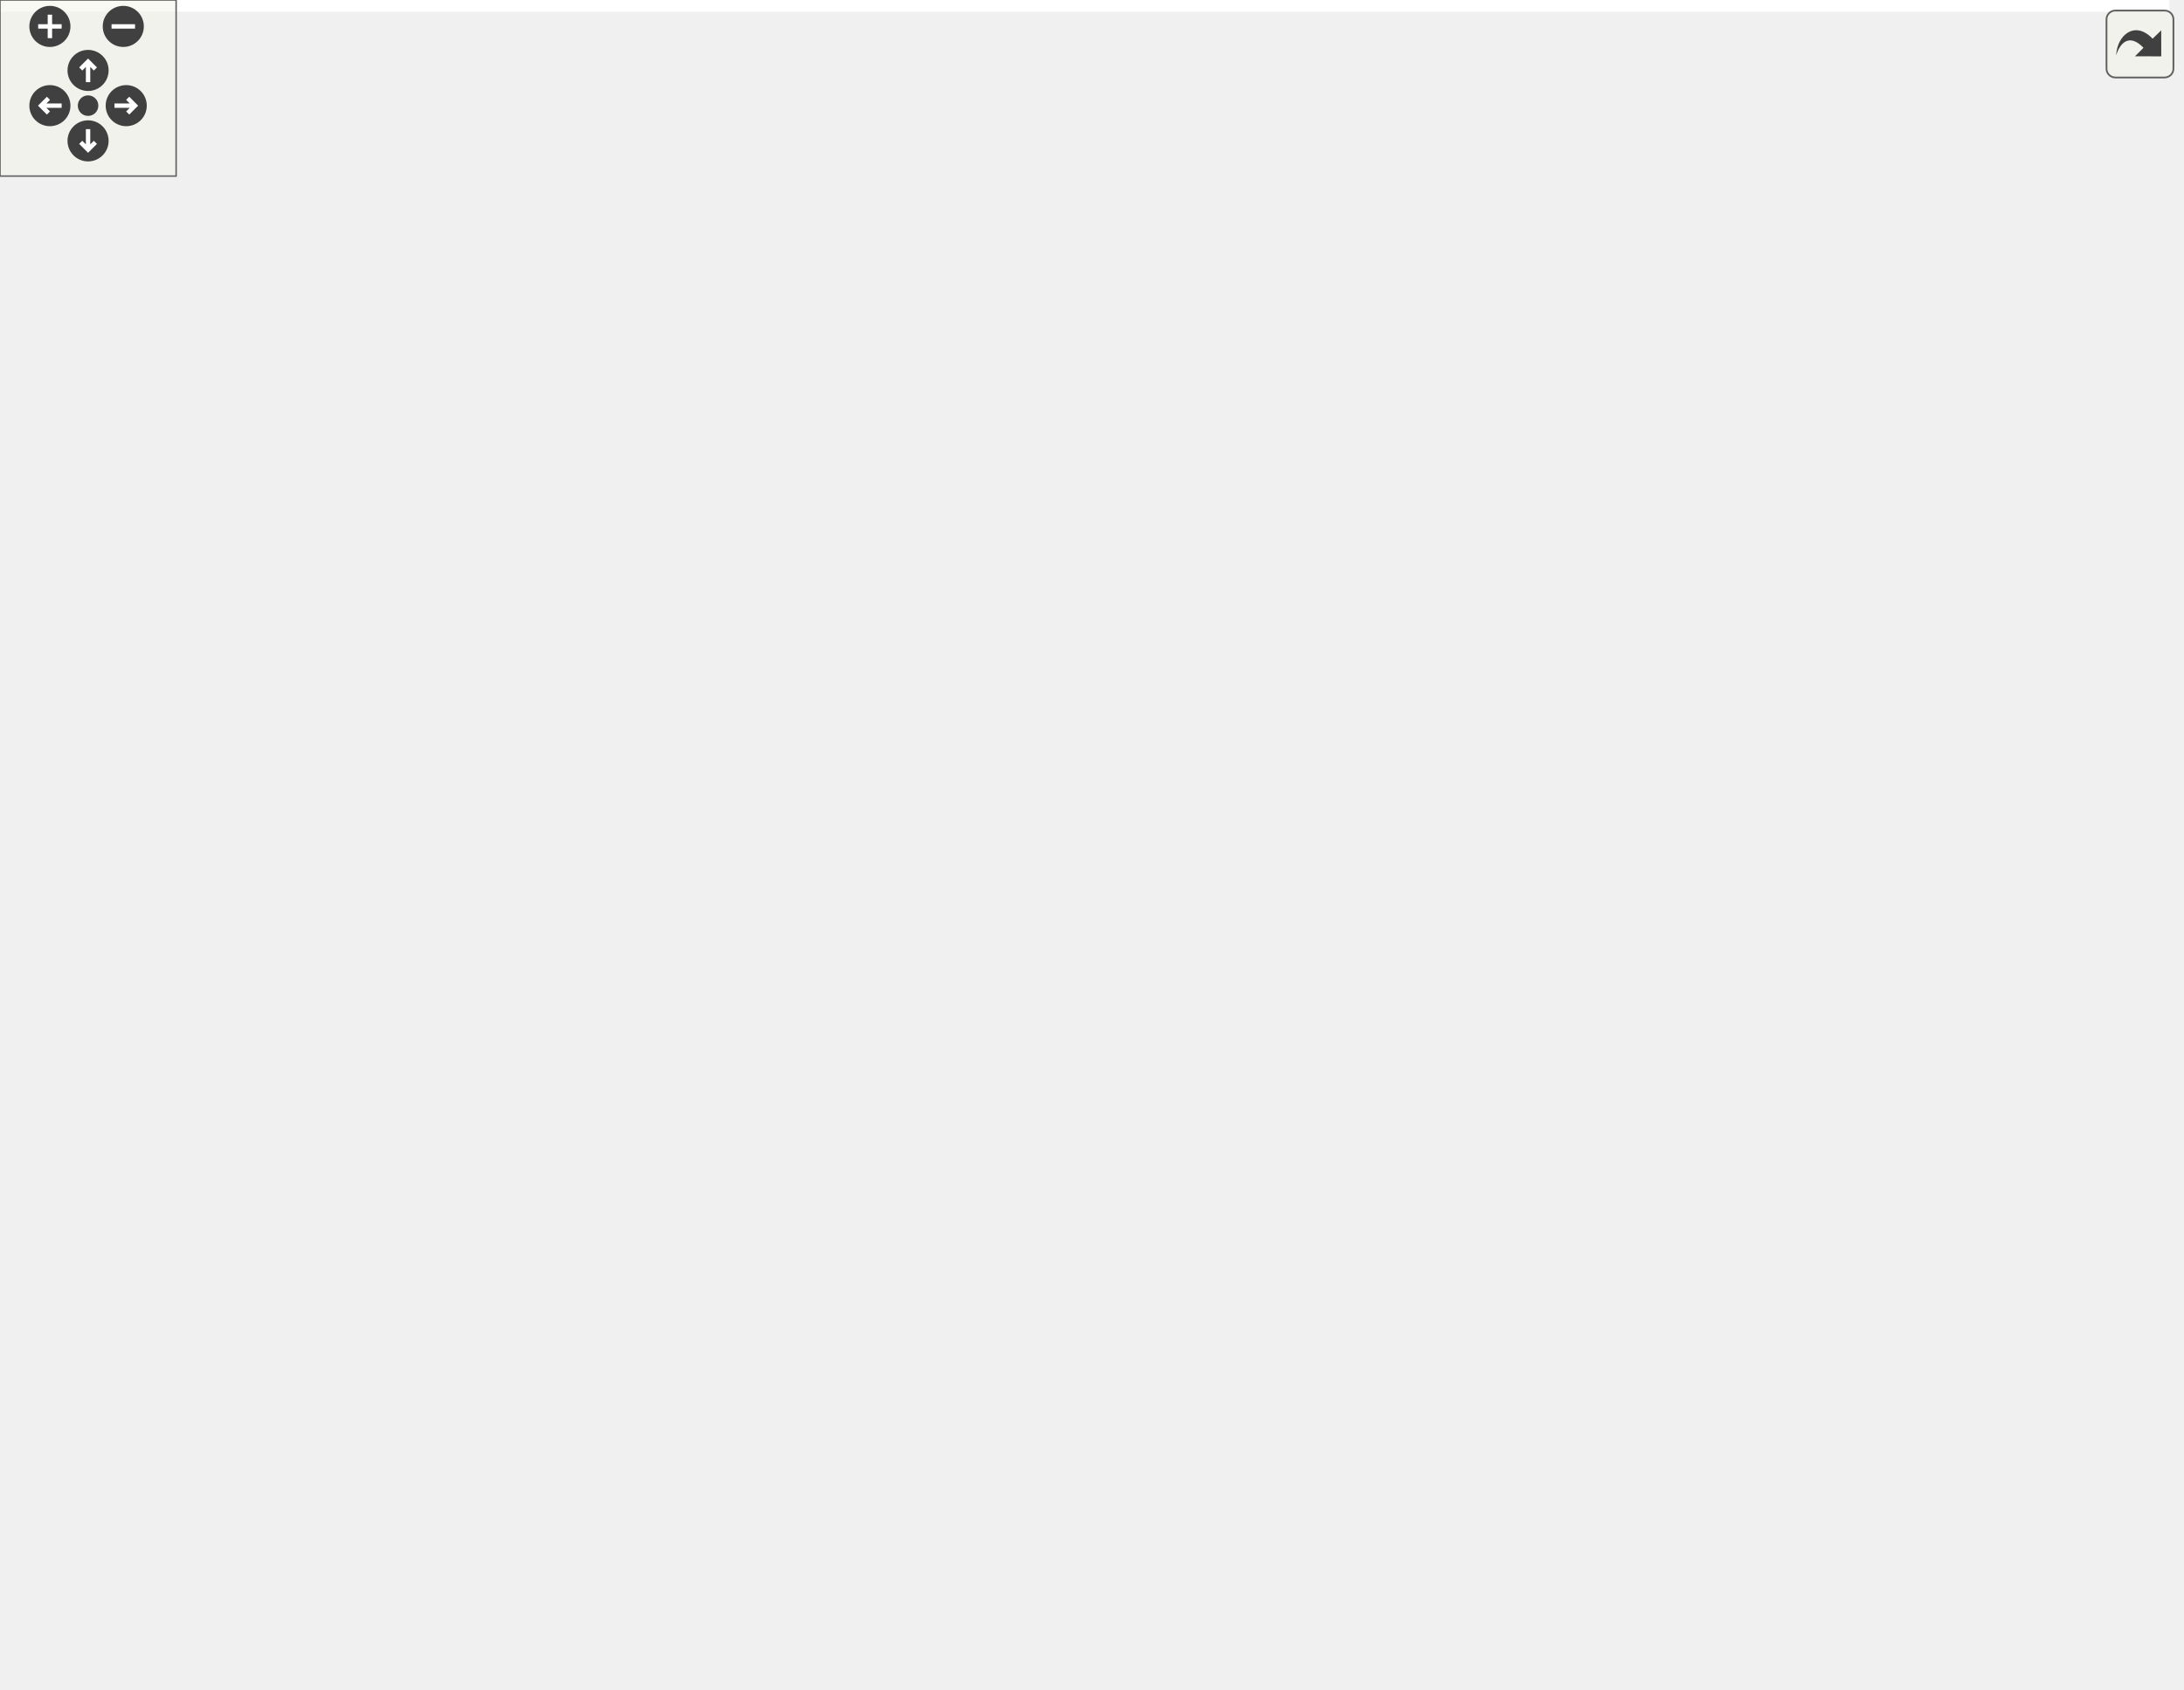
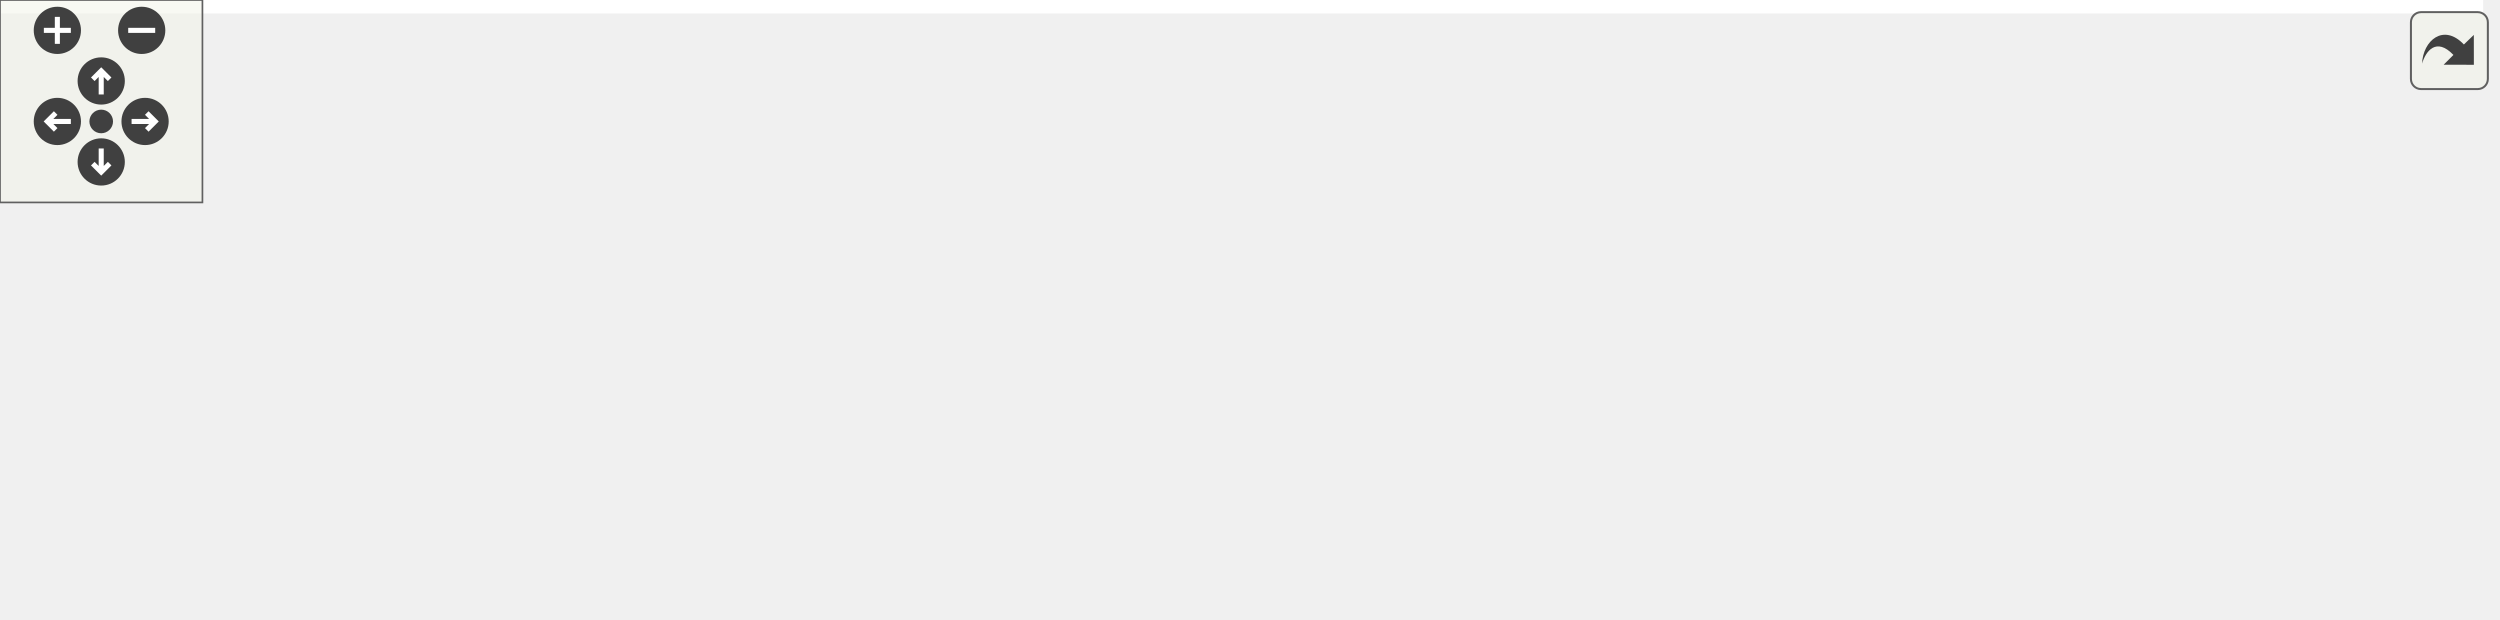
<svg xmlns="http://www.w3.org/2000/svg" xmlns:xlink="http://www.w3.org/1999/xlink" id="main" version="1.1" xml:space="preserve">
  <style type="text/css">
.edge:hover path { stroke: red; }
.edge:hover polygon { stroke: red; fill: red; }
</style>
  <defs>
    <circle id="rim" cx="0" cy="0" r="7" />
    <circle id="rim2" cx="0" cy="0" r="3.5" />
    <g id="zoomPlus">
      <use xlink:href="#rim" fill="#404040">
        <set attributeName="fill" to="#808080" begin="zoomplus.mouseover" end="zoomplus.mouseout" />
      </use>
      <path d="M-4,0h8M0,-4v8" fill="none" stroke="white" stroke-width="1.5" pointer-events="none" />
    </g>
    <g id="zoomMin">
      <use xlink:href="#rim" fill="#404040">
        <set attributeName="fill" to="#808080" begin="zoomminus.mouseover" end="zoomminus.mouseout" />
      </use>
      <path d="M-4,0h8" fill="none" stroke="white" stroke-width="1.5" pointer-events="none" />
    </g>
    <g id="dirArrow">
      <path fill="none" stroke="white" stroke-width="1.5" d="M0,-3.0v7 M-2.5,-0.5L0,-3.0L2.5,-0.5" />
    </g>
    <g id="resetDef">
      <use xlink:href="#rim2" fill="#404040">
        <set attributeName="fill" to="#808080" begin="reset.mouseover" end="reset.mouseout" />
      </use>
    </g>
  </defs>
  <svg id="graph" class="graph">
    <g id="viewport">
-       <polygon fill="#ffffff" stroke="transparent" points="-4,4 -4,-515 739,-515 739,4 -4,4" />
+       <polygon fill="#ffffff" stroke="transparent" points="-4,4 -4,-123 736,-123 736,4 -4,4" />
      <g id="node1" class="node">
-         <polygon fill="#bfbfbf" stroke="#000000" points="0,-245.5 0,-275.5 156,-275.5 156,-245.5 0,-245.5" />
-         <text text-anchor="start" x="8" y="-263.5" font-family="Helvetica,sans-Serif" font-size="10.00" fill="#000000">ChimeraTK::TransferElement</text>
-         <text text-anchor="middle" x="78" y="-252.5" font-family="Helvetica,sans-Serif" font-size="10.00" fill="#000000">::write</text>
+         <polygon fill="#bfbfbf" stroke="#000000" points="0,-44.5 0,-74.5 156,-74.5 156,-44.5 0,-44.5" />
+         <text text-anchor="start" x="8" y="-62.5" font-family="Helvetica,sans-Serif" font-size="10.00" fill="#000000">ChimeraTK::TransferElement</text>
+         <text text-anchor="middle" x="78" y="-51.5" font-family="Helvetica,sans-Serif" font-size="10.00" fill="#000000">::write</text>
      </g>
      <g id="node2" class="node">
        <g id="a_node2">
          <a xlink:href="class_chimera_t_k_1_1_transfer_element.html#a2bbf89e74a5db146db0992dfa6c48554" target="_top" xlink:title="Transfer the data from the user buffer into the device send buffer, while converting the data from th...">
-             <polygon fill="#ffffff" stroke="#000000" points="193.5,-480.5 193.5,-510.5 349.5,-510.5 349.5,-480.5 193.5,-480.5" />
-             <text text-anchor="start" x="201.5" y="-498.5" font-family="Helvetica,sans-Serif" font-size="10.00" fill="#000000">ChimeraTK::TransferElement</text>
-             <text text-anchor="middle" x="271.5" y="-487.5" font-family="Helvetica,sans-Serif" font-size="10.00" fill="#000000">::preWrite</text>
+             <polygon fill="#ffffff" stroke="#000000" points="192,-88.5 192,-118.5 348,-118.5 348,-88.5 192,-88.5" />
+             <text text-anchor="start" x="200" y="-106.5" font-family="Helvetica,sans-Serif" font-size="10.00" fill="#000000">ChimeraTK::TransferElement</text>
+             <text text-anchor="middle" x="270" y="-95.5" font-family="Helvetica,sans-Serif" font-size="10.00" fill="#000000">::preWrite</text>
          </a>
        </g>
      </g>
      <g id="edge1" class="edge">
-         <path fill="none" stroke="#191970" d="M82.416,-275.72C94.06,-313.271 129.111,-411.219 192,-465.5 196.507,-469.39 201.569,-472.8 206.899,-475.783" />
-         <polygon fill="#191970" stroke="#191970" points="205.566,-479.031 216.071,-480.411 208.72,-472.781 205.566,-479.031" />
+         <path fill="none" stroke="#191970" d="M143.538,-74.519C159.975,-78.286 177.742,-82.357 194.616,-86.224" />
+         <polygon fill="#191970" stroke="#191970" points="193.902,-89.651 204.431,-88.474 195.466,-82.828 193.902,-89.651" />
      </g>
      <g id="node4" class="node">
        <g id="a_node4">
          <a xlink:href="class_chimera_t_k_1_1_transfer_element.html#a4370c5db79886ac21390f2fa781f2f9c" target="_top" xlink:title="Write the data to device. ">
-             <polygon fill="#ffffff" stroke="#000000" points="579,-414.5 579,-444.5 735,-444.5 735,-414.5 579,-414.5" />
-             <text text-anchor="start" x="587" y="-432.5" font-family="Helvetica,sans-Serif" font-size="10.00" fill="#000000">ChimeraTK::TransferElement</text>
-             <text text-anchor="middle" x="657" y="-421.5" font-family="Helvetica,sans-Serif" font-size="10.00" fill="#000000">::doWriteTransfer</text>
+             <polygon fill="#ffffff" stroke="#000000" points="576,-22.5 576,-52.5 732,-52.5 732,-22.5 576,-22.5" />
+             <text text-anchor="start" x="584" y="-40.5" font-family="Helvetica,sans-Serif" font-size="10.00" fill="#000000">ChimeraTK::TransferElement</text>
+             <text text-anchor="middle" x="654" y="-29.5" font-family="Helvetica,sans-Serif" font-size="10.00" fill="#000000">::doWriteTransfer</text>
          </a>
        </g>
      </g>
      <g id="edge3" class="edge">
-         <path fill="none" stroke="#191970" d="M82.595,-275.576C94.213,-310.685 128.455,-397.492 192,-431.5 254.851,-465.137 452.279,-451.413 568.696,-439.664" />
-         <polygon fill="#191970" stroke="#191970" points="569.072,-443.144 578.664,-438.643 568.359,-436.181 569.072,-443.144" />
+         <path fill="none" stroke="#191970" d="M156.281,-56.51C263.067,-52.431 453.868,-45.144 565.656,-40.874" />
+         <polygon fill="#191970" stroke="#191970" points="566.031,-44.363 575.89,-40.483 565.763,-37.368 566.031,-44.363" />
      </g>
      <g id="node5" class="node">
        <g id="a_node5">
          <a xlink:href="class_chimera_t_k_1_1_transfer_element.html#ae92f7bd2db9827c3db3c1ff0e29ab581" target="_top" xlink:title="Perform any post-write cleanups if necessary. ">
-             <polygon fill="#ffffff" stroke="#000000" points="193.5,-392.5 193.5,-422.5 349.5,-422.5 349.5,-392.5 193.5,-392.5" />
-             <text text-anchor="start" x="201.5" y="-410.5" font-family="Helvetica,sans-Serif" font-size="10.00" fill="#000000">ChimeraTK::TransferElement</text>
-             <text text-anchor="middle" x="271.5" y="-399.5" font-family="Helvetica,sans-Serif" font-size="10.00" fill="#000000">::postWrite</text>
+             <polygon fill="#ffffff" stroke="#000000" points="192,-.5 192,-30.5 348,-30.5 348,-.5 192,-.5" />
+             <text text-anchor="start" x="200" y="-18.5" font-family="Helvetica,sans-Serif" font-size="10.00" fill="#000000">ChimeraTK::TransferElement</text>
+             <text text-anchor="middle" x="270" y="-7.5" font-family="Helvetica,sans-Serif" font-size="10.00" fill="#000000">::postWrite</text>
          </a>
        </g>
      </g>
      <g id="edge4" class="edge">
-         <path fill="none" stroke="#191970" d="M88.096,-275.604C106.02,-301.277 145.883,-353.46 192,-382.5 195.348,-384.608 198.887,-386.551 202.54,-388.34" />
-         <polygon fill="#191970" stroke="#191970" points="201.247,-391.596 211.805,-392.477 204.101,-385.204 201.247,-391.596" />
-       </g>
-       <g id="node7" class="node">
-         <g id="a_node7">
-           <a xlink:href="class_chimera_t_k_1_1_transfer_element.html#a97ff27579d6a52ef1c5c629c316bf53e" target="_top" xlink:title="Returns the version number that is associated with the last transfer (i.e. ">
-             <polygon fill="#ffffff" stroke="#000000" points="193.5,-343.5 193.5,-373.5 349.5,-373.5 349.5,-343.5 193.5,-343.5" />
-             <text text-anchor="start" x="201.5" y="-361.5" font-family="Helvetica,sans-Serif" font-size="10.00" fill="#000000">ChimeraTK::TransferElement</text>
-             <text text-anchor="middle" x="271.5" y="-350.5" font-family="Helvetica,sans-Serif" font-size="10.00" fill="#000000">::getVersionNumber</text>
-           </a>
-         </g>
-       </g>
-       <g id="edge7" class="edge">
-         <path fill="none" stroke="#191970" d="M98.058,-275.686C120.116,-291.813 157.081,-317.184 192,-333.5 196.916,-335.797 202.097,-337.957 207.361,-339.972" />
-         <polygon fill="#191970" stroke="#191970" points="206.291,-343.307 216.885,-343.439 208.685,-336.729 206.291,-343.307" />
-       </g>
-       <g id="node8" class="node">
-         <g id="a_node8">
-           <a xlink:href="class_chimera_t_k_1_1_transfer_element.html#afb77cfdfd4be6fbf76f16d9ada9d2134" target="_top" xlink:title="Check if transfer element is read only, i.e. ">
-             <polygon fill="#ffffff" stroke="#000000" points="193.5,-294.5 193.5,-324.5 349.5,-324.5 349.5,-294.5 193.5,-294.5" />
-             <text text-anchor="start" x="201.5" y="-312.5" font-family="Helvetica,sans-Serif" font-size="10.00" fill="#000000">ChimeraTK::TransferElement</text>
-             <text text-anchor="middle" x="271.5" y="-301.5" font-family="Helvetica,sans-Serif" font-size="10.00" fill="#000000">::isReadOnly</text>
-           </a>
-         </g>
-       </g>
-       <g id="edge8" class="edge">
-         <path fill="none" stroke="#191970" d="M137.371,-275.535C157.895,-280.732 181.071,-286.601 202.312,-291.98" />
-         <polygon fill="#191970" stroke="#191970" points="201.688,-295.432 212.241,-294.494 203.406,-288.646 201.688,-295.432" />
-       </g>
-       <g id="node9" class="node">
-         <g id="a_node9">
-           <a xlink:href="class_chimera_t_k_1_1_transfer_element.html#a9045dd72e498456e821811ef551b9946" target="_top" xlink:title="Check if transfer element is readable. ">
-             <polygon fill="#ffffff" stroke="#000000" points="193.5,-245.5 193.5,-275.5 349.5,-275.5 349.5,-245.5 193.5,-245.5" />
-             <text text-anchor="start" x="201.5" y="-263.5" font-family="Helvetica,sans-Serif" font-size="10.00" fill="#000000">ChimeraTK::TransferElement</text>
-             <text text-anchor="middle" x="271.5" y="-252.5" font-family="Helvetica,sans-Serif" font-size="10.00" fill="#000000">::isReadable</text>
-           </a>
-         </g>
-       </g>
-       <g id="edge9" class="edge">
-         <path fill="none" stroke="#191970" d="M156.146,-260.5C165.062,-260.5 174.198,-260.5 183.234,-260.5" />
-         <polygon fill="#191970" stroke="#191970" points="183.377,-264 193.377,-260.5 183.377,-257 183.377,-264" />
-       </g>
-       <g id="node10" class="node">
-         <g id="a_node10">
-           <a xlink:href="class_chimera_t_k_1_1_transfer_element.html#accfe1aea9752501fd25381d3e3bdbee8" target="_top" xlink:title="Check if transfer element is writeable. ">
-             <polygon fill="#ffffff" stroke="#000000" points="193.5,-196.5 193.5,-226.5 349.5,-226.5 349.5,-196.5 193.5,-196.5" />
-             <text text-anchor="start" x="201.5" y="-214.5" font-family="Helvetica,sans-Serif" font-size="10.00" fill="#000000">ChimeraTK::TransferElement</text>
-             <text text-anchor="middle" x="271.5" y="-203.5" font-family="Helvetica,sans-Serif" font-size="10.00" fill="#000000">::isWriteable</text>
-           </a>
-         </g>
-       </g>
-       <g id="edge10" class="edge">
-         <path fill="none" stroke="#191970" d="M137.371,-245.465C157.895,-240.268 181.071,-234.399 202.312,-229.02" />
-         <polygon fill="#191970" stroke="#191970" points="203.406,-232.354 212.241,-226.506 201.688,-225.568 203.406,-232.354" />
-       </g>
-       <g id="node11" class="node">
-         <g id="a_node11">
-           <a xlink:href="class_chimera_t_k_1_1_transfer_element.html#a0ab70efc5651769deb2bb6c5d4cb5453" target="_top" xlink:title="Read the data from the device but do not fill it into the user buffer of this TransferElement. ">
-             <polygon fill="#ffffff" stroke="#000000" points="193.5,-147.5 193.5,-177.5 349.5,-177.5 349.5,-147.5 193.5,-147.5" />
-             <text text-anchor="start" x="201.5" y="-165.5" font-family="Helvetica,sans-Serif" font-size="10.00" fill="#000000">ChimeraTK::TransferElement</text>
-             <text text-anchor="middle" x="271.5" y="-154.5" font-family="Helvetica,sans-Serif" font-size="10.00" fill="#000000">::doReadTransfer</text>
-           </a>
-         </g>
-       </g>
-       <g id="edge11" class="edge">
-         <path fill="none" stroke="#191970" d="M97.586,-245.309C119.535,-228.892 156.684,-202.888 192,-186.5 196.083,-184.605 200.352,-182.816 204.702,-181.134" />
-         <polygon fill="#191970" stroke="#191970" points="206.118,-184.343 214.31,-177.626 203.717,-177.768 206.118,-184.343" />
-       </g>
-       <g id="node12" class="node">
-         <g id="a_node12">
-           <a xlink:href="class_chimera_t_k_1_1_transfer_element.html#ae1dcdfeb3d4d849cb9d6232727031e51" target="_top" xlink:title="Read the data from the device without blocking but do not fill it into the user buffer of this Transf...">
-             <polygon fill="#ffffff" stroke="#000000" points="192,-98.5 192,-128.5 351,-128.5 351,-98.5 192,-98.5" />
-             <text text-anchor="start" x="200" y="-116.5" font-family="Helvetica,sans-Serif" font-size="10.00" fill="#000000">ChimeraTK::TransferElement</text>
-             <text text-anchor="middle" x="271.5" y="-105.5" font-family="Helvetica,sans-Serif" font-size="10.00" fill="#000000">::doReadTransferNonBlocking</text>
-           </a>
-         </g>
-       </g>
-       <g id="edge12" class="edge">
-         <path fill="none" stroke="#191970" d="M88.03,-245.213C105.855,-219.238 145.573,-166.495 192,-137.5 194.751,-135.782 197.633,-134.18 200.601,-132.688" />
-         <polygon fill="#191970" stroke="#191970" points="202.072,-135.864 209.72,-128.532 199.169,-129.494 202.072,-135.864" />
-       </g>
-       <g id="node13" class="node">
-         <g id="a_node13">
-           <a xlink:href="class_chimera_t_k_1_1_transfer_element.html#a630bcd4b15d5579c0a97f9beb9b63a22" target="_top" xlink:title="Read the latest data from the device without blocking but do not fill it into the user buffer of this...">
-             <polygon fill="#ffffff" stroke="#000000" points="193.5,-49.5 193.5,-79.5 349.5,-79.5 349.5,-49.5 193.5,-49.5" />
-             <text text-anchor="start" x="201.5" y="-67.5" font-family="Helvetica,sans-Serif" font-size="10.00" fill="#000000">ChimeraTK::TransferElement</text>
-             <text text-anchor="middle" x="271.5" y="-56.5" font-family="Helvetica,sans-Serif" font-size="10.00" fill="#000000">::doReadTransferLatest</text>
-           </a>
-         </g>
-       </g>
-       <g id="edge13" class="edge">
-         <path fill="none" stroke="#191970" d="M83.826,-245.295C97.451,-211.779 134.646,-131.143 192,-88.5 193.88,-87.102 195.842,-85.785 197.867,-84.544" />
-         <polygon fill="#191970" stroke="#191970" points="199.952,-87.397 207.1,-79.576 196.636,-81.232 199.952,-87.397" />
-       </g>
-       <g id="node14" class="node">
-         <g id="a_node14">
-           <a xlink:href="class_chimera_t_k_1_1_transfer_element.html#afe0ba112ccb6eb9e556710d1151c1602" target="_top" xlink:title="Start the actual asynchronous read transfer. ">
-             <polygon fill="#ffffff" stroke="#000000" points="193.5,-.5 193.5,-30.5 349.5,-30.5 349.5,-.5 193.5,-.5" />
-             <text text-anchor="start" x="201.5" y="-18.5" font-family="Helvetica,sans-Serif" font-size="10.00" fill="#000000">ChimeraTK::TransferElement</text>
-             <text text-anchor="middle" x="271.5" y="-7.5" font-family="Helvetica,sans-Serif" font-size="10.00" fill="#000000">::doReadTransferAsync</text>
-           </a>
-         </g>
-       </g>
-       <g id="edge14" class="edge">
-         <path fill="none" stroke="#191970" d="M81.451,-245.302C91.319,-205.346 123.464,-96.513 192,-39.5 193.538,-38.221 195.143,-37.01 196.802,-35.863" />
-         <polygon fill="#191970" stroke="#191970" points="198.725,-38.792 205.506,-30.651 195.128,-32.786 198.725,-38.792" />
+         <path fill="none" stroke="#191970" d="M143.538,-44.481C159.975,-40.714 177.742,-36.643 194.616,-32.776" />
+         <polygon fill="#191970" stroke="#191970" points="195.466,-36.172 204.431,-30.526 193.902,-29.349 195.466,-36.172" />
      </g>
      <g id="node3" class="node">
        <g id="a_node3">
          <a xlink:href="class_chimera_t_k_1_1_transfer_element.html#a7c69edaa7d618bab49ebf38b7a87b348" target="_top" xlink:title="Backend specific implementation of preWrite(). ">
-             <polygon fill="#ffffff" stroke="#000000" points="387,-480.5 387,-510.5 543,-510.5 543,-480.5 387,-480.5" />
-             <text text-anchor="start" x="395" y="-498.5" font-family="Helvetica,sans-Serif" font-size="10.00" fill="#000000">ChimeraTK::TransferElement</text>
-             <text text-anchor="middle" x="465" y="-487.5" font-family="Helvetica,sans-Serif" font-size="10.00" fill="#000000">::doPreWrite</text>
+             <polygon fill="#ffffff" stroke="#000000" points="384,-88.5 384,-118.5 540,-118.5 540,-88.5 384,-88.5" />
+             <text text-anchor="start" x="392" y="-106.5" font-family="Helvetica,sans-Serif" font-size="10.00" fill="#000000">ChimeraTK::TransferElement</text>
+             <text text-anchor="middle" x="462" y="-95.5" font-family="Helvetica,sans-Serif" font-size="10.00" fill="#000000">::doPreWrite</text>
          </a>
        </g>
      </g>
      <g id="edge2" class="edge">
-         <path fill="none" stroke="#191970" d="M349.646,-495.5C358.562,-495.5 367.698,-495.5 376.734,-495.5" />
-         <polygon fill="#191970" stroke="#191970" points="376.877,-499 386.877,-495.5 376.877,-492 376.877,-499" />
+         <path fill="none" stroke="#191970" d="M348.094,-103.5C356.601,-103.5 365.302,-103.5 373.918,-103.5" />
+         <polygon fill="#191970" stroke="#191970" points="373.976,-107 383.976,-103.5 373.975,-100 373.976,-107" />
      </g>
      <g id="node6" class="node">
        <g id="a_node6">
          <a xlink:href="class_chimera_t_k_1_1_transfer_element.html#a6b8c0cb33f798ad604ce6f2cdf6f7ff9" target="_top" xlink:title="Backend specific implementation of postWrite(). ">
-             <polygon fill="#ffffff" stroke="#000000" points="387,-392.5 387,-422.5 543,-422.5 543,-392.5 387,-392.5" />
-             <text text-anchor="start" x="395" y="-410.5" font-family="Helvetica,sans-Serif" font-size="10.00" fill="#000000">ChimeraTK::TransferElement</text>
-             <text text-anchor="middle" x="465" y="-399.5" font-family="Helvetica,sans-Serif" font-size="10.00" fill="#000000">::doPostWrite</text>
+             <polygon fill="#ffffff" stroke="#000000" points="384,-.5 384,-30.5 540,-30.5 540,-.5 384,-.5" />
+             <text text-anchor="start" x="392" y="-18.5" font-family="Helvetica,sans-Serif" font-size="10.00" fill="#000000">ChimeraTK::TransferElement</text>
+             <text text-anchor="middle" x="462" y="-7.5" font-family="Helvetica,sans-Serif" font-size="10.00" fill="#000000">::doPostWrite</text>
          </a>
        </g>
      </g>
      <g id="edge5" class="edge">
-         <path fill="none" stroke="#191970" d="M349.646,-407.5C358.562,-407.5 367.698,-407.5 376.734,-407.5" />
-         <polygon fill="#191970" stroke="#191970" points="376.877,-411 386.877,-407.5 376.877,-404 376.877,-411" />
+         <path fill="none" stroke="#191970" d="M348.094,-15.5C356.601,-15.5 365.302,-15.5 373.918,-15.5" />
+         <polygon fill="#191970" stroke="#191970" points="373.976,-19 383.976,-15.5 373.975,-12 373.976,-19" />
      </g>
      <g id="edge6" class="edge">
-         <path fill="none" stroke="#191970" d="M543.094,-416.448C551.601,-417.423 560.302,-418.42 568.918,-419.407" />
-         <polygon fill="#191970" stroke="#191970" points="568.642,-422.899 578.976,-420.56 569.439,-415.944 568.642,-422.899" />
+         <path fill="none" stroke="#191970" d="M540.094,-24.448C548.601,-25.423 557.302,-26.42 565.918,-27.407" />
+         <polygon fill="#191970" stroke="#191970" points="565.642,-30.898 575.976,-28.56 566.439,-23.944 565.642,-30.898" />
      </g>
    </g>
  </svg>
  <g id="navigator" transform="translate(0 0)" fill="#404254">
    <rect fill="#f2f5e9" fill-opacity="0.5" stroke="#606060" stroke-width=".5" x="0" y="0" width="60" height="60" />
    <use id="zoomplus" xlink:href="#zoomPlus" x="17" y="9" />
    <use id="zoomminus" xlink:href="#zoomMin" x="42" y="9" />
    <use id="reset" xlink:href="#resetDef" x="30" y="36" />
    <g id="arrowUp" xlink:href="#dirArrow" transform="translate(30 24)">
      <use xlink:href="#rim" fill="#404040">
        <set attributeName="fill" to="#808080" begin="arrowUp.mouseover" end="arrowUp.mouseout" />
      </use>
      <path fill="none" stroke="white" stroke-width="1.5" d="M0,-3.0v7 M-2.5,-0.5L0,-3.0L2.5,-0.5" />
    </g>
    <g id="arrowRight" xlink:href="#dirArrow" transform="rotate(90) translate(36 -43)">
      <use xlink:href="#rim" fill="#404040">
        <set attributeName="fill" to="#808080" begin="arrowRight.mouseover" end="arrowRight.mouseout" />
      </use>
      <path fill="none" stroke="white" stroke-width="1.5" d="M0,-3.0v7 M-2.5,-0.5L0,-3.0L2.5,-0.5" />
    </g>
    <g id="arrowDown" xlink:href="#dirArrow" transform="rotate(180) translate(-30 -48)">
      <use xlink:href="#rim" fill="#404040">
        <set attributeName="fill" to="#808080" begin="arrowDown.mouseover" end="arrowDown.mouseout" />
      </use>
      <path fill="none" stroke="white" stroke-width="1.5" d="M0,-3.0v7 M-2.5,-0.5L0,-3.0L2.5,-0.5" />
    </g>
    <g id="arrowLeft" xlink:href="#dirArrow" transform="rotate(270) translate(-36 17)">
      <use xlink:href="#rim" fill="#404040">
        <set attributeName="fill" to="#808080" begin="arrowLeft.mouseover" end="arrowLeft.mouseout" />
      </use>
      <path fill="none" stroke="white" stroke-width="1.5" d="M0,-3.0v7 M-2.5,-0.5L0,-3.0L2.5,-0.5" />
    </g>
  </g>
  <svg viewBox="0 0 15 15" width="100%" height="30px" preserveAspectRatio="xMaxYMin meet">
    <g id="arrow_out" transform="scale(0.3 0.3)">
      <a xlink:href="class_chimera_t_k_1_1_transfer_element_ae9a9be48fa8f5cab72e62ce20d99004b_cgraph_org.svg" target="_base">
        <rect id="button" ry="5" rx="5" y="6" x="6" height="38" width="38" fill="#f2f5e9" fill-opacity="0.5" stroke="#606060" stroke-width="1.0" />
        <path id="arrow" d="M 11.5,31.437 C 11.94,20.098 22.043,11.323 32.159,21.979 L 37.069,17.246 C 37.069,17.246 37.088,32 37.088,32 L 22.16,31.978 C 22.16,31.978 26.998,27.14 26.998,27.14 C 18.529,18.264 13.292,25.23 11.5,31.437 z" style="fill:#404040;" />
      </a>
    </g>
  </svg>
</svg>
